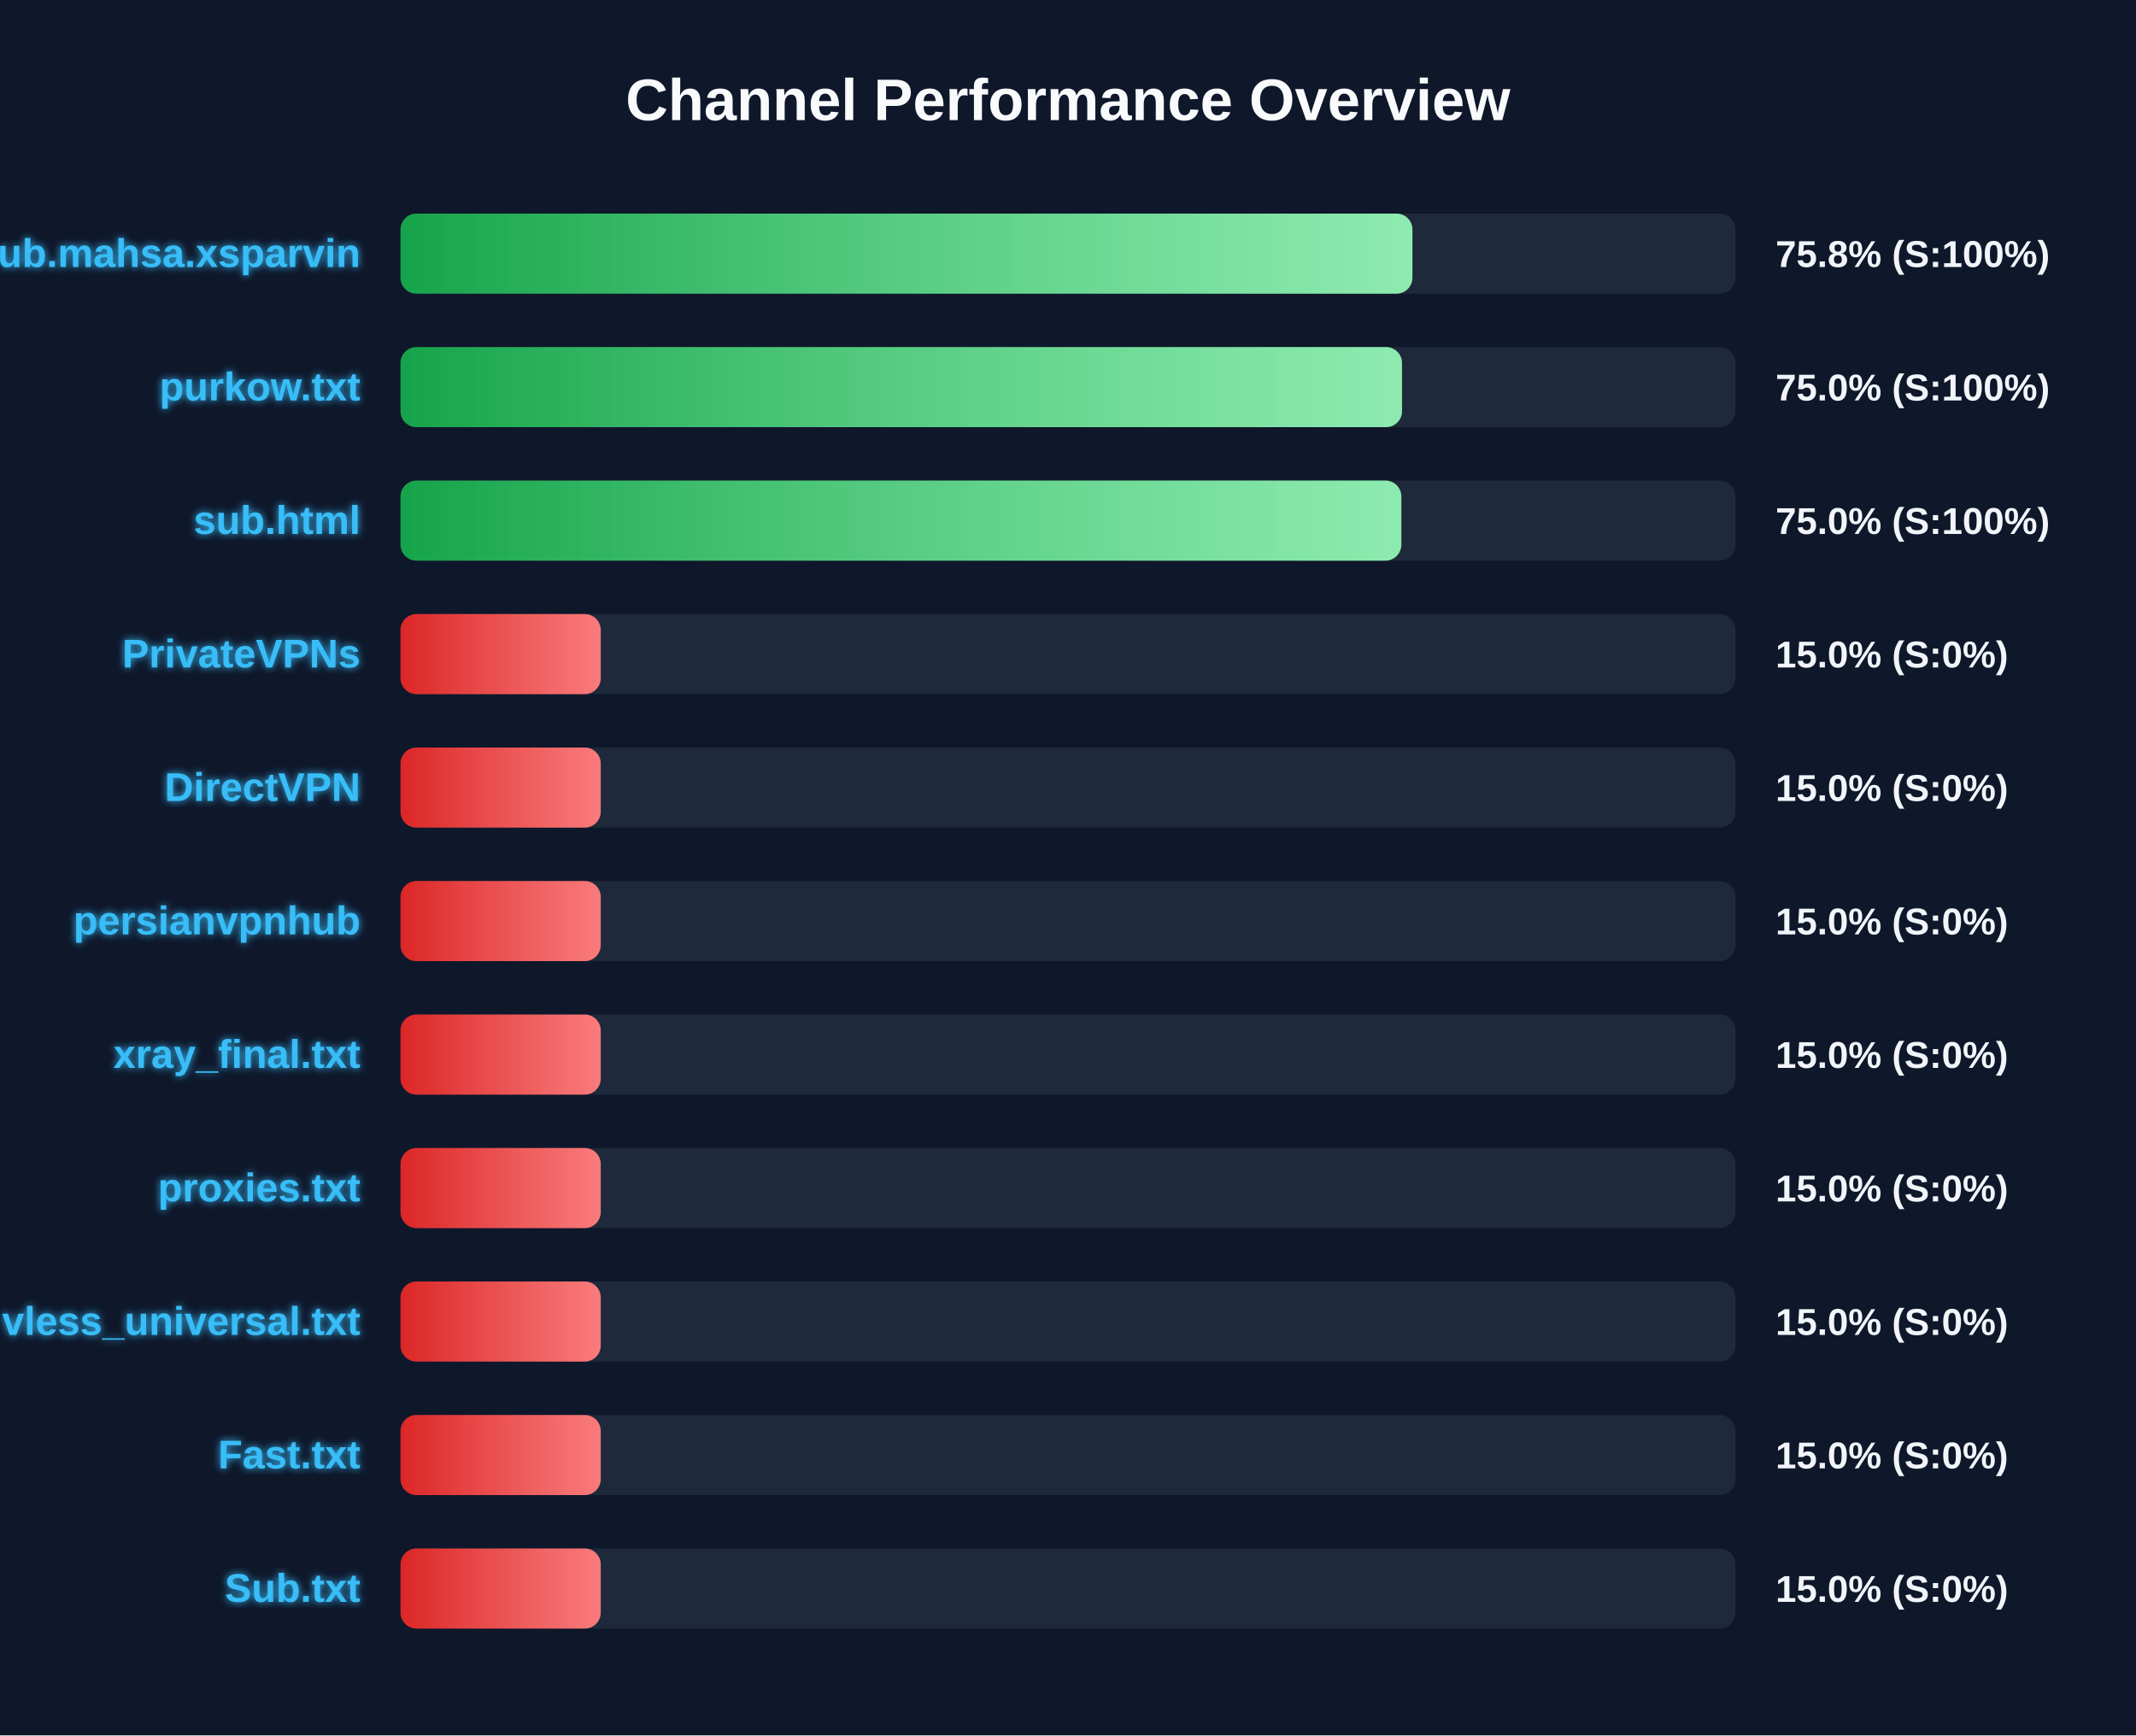
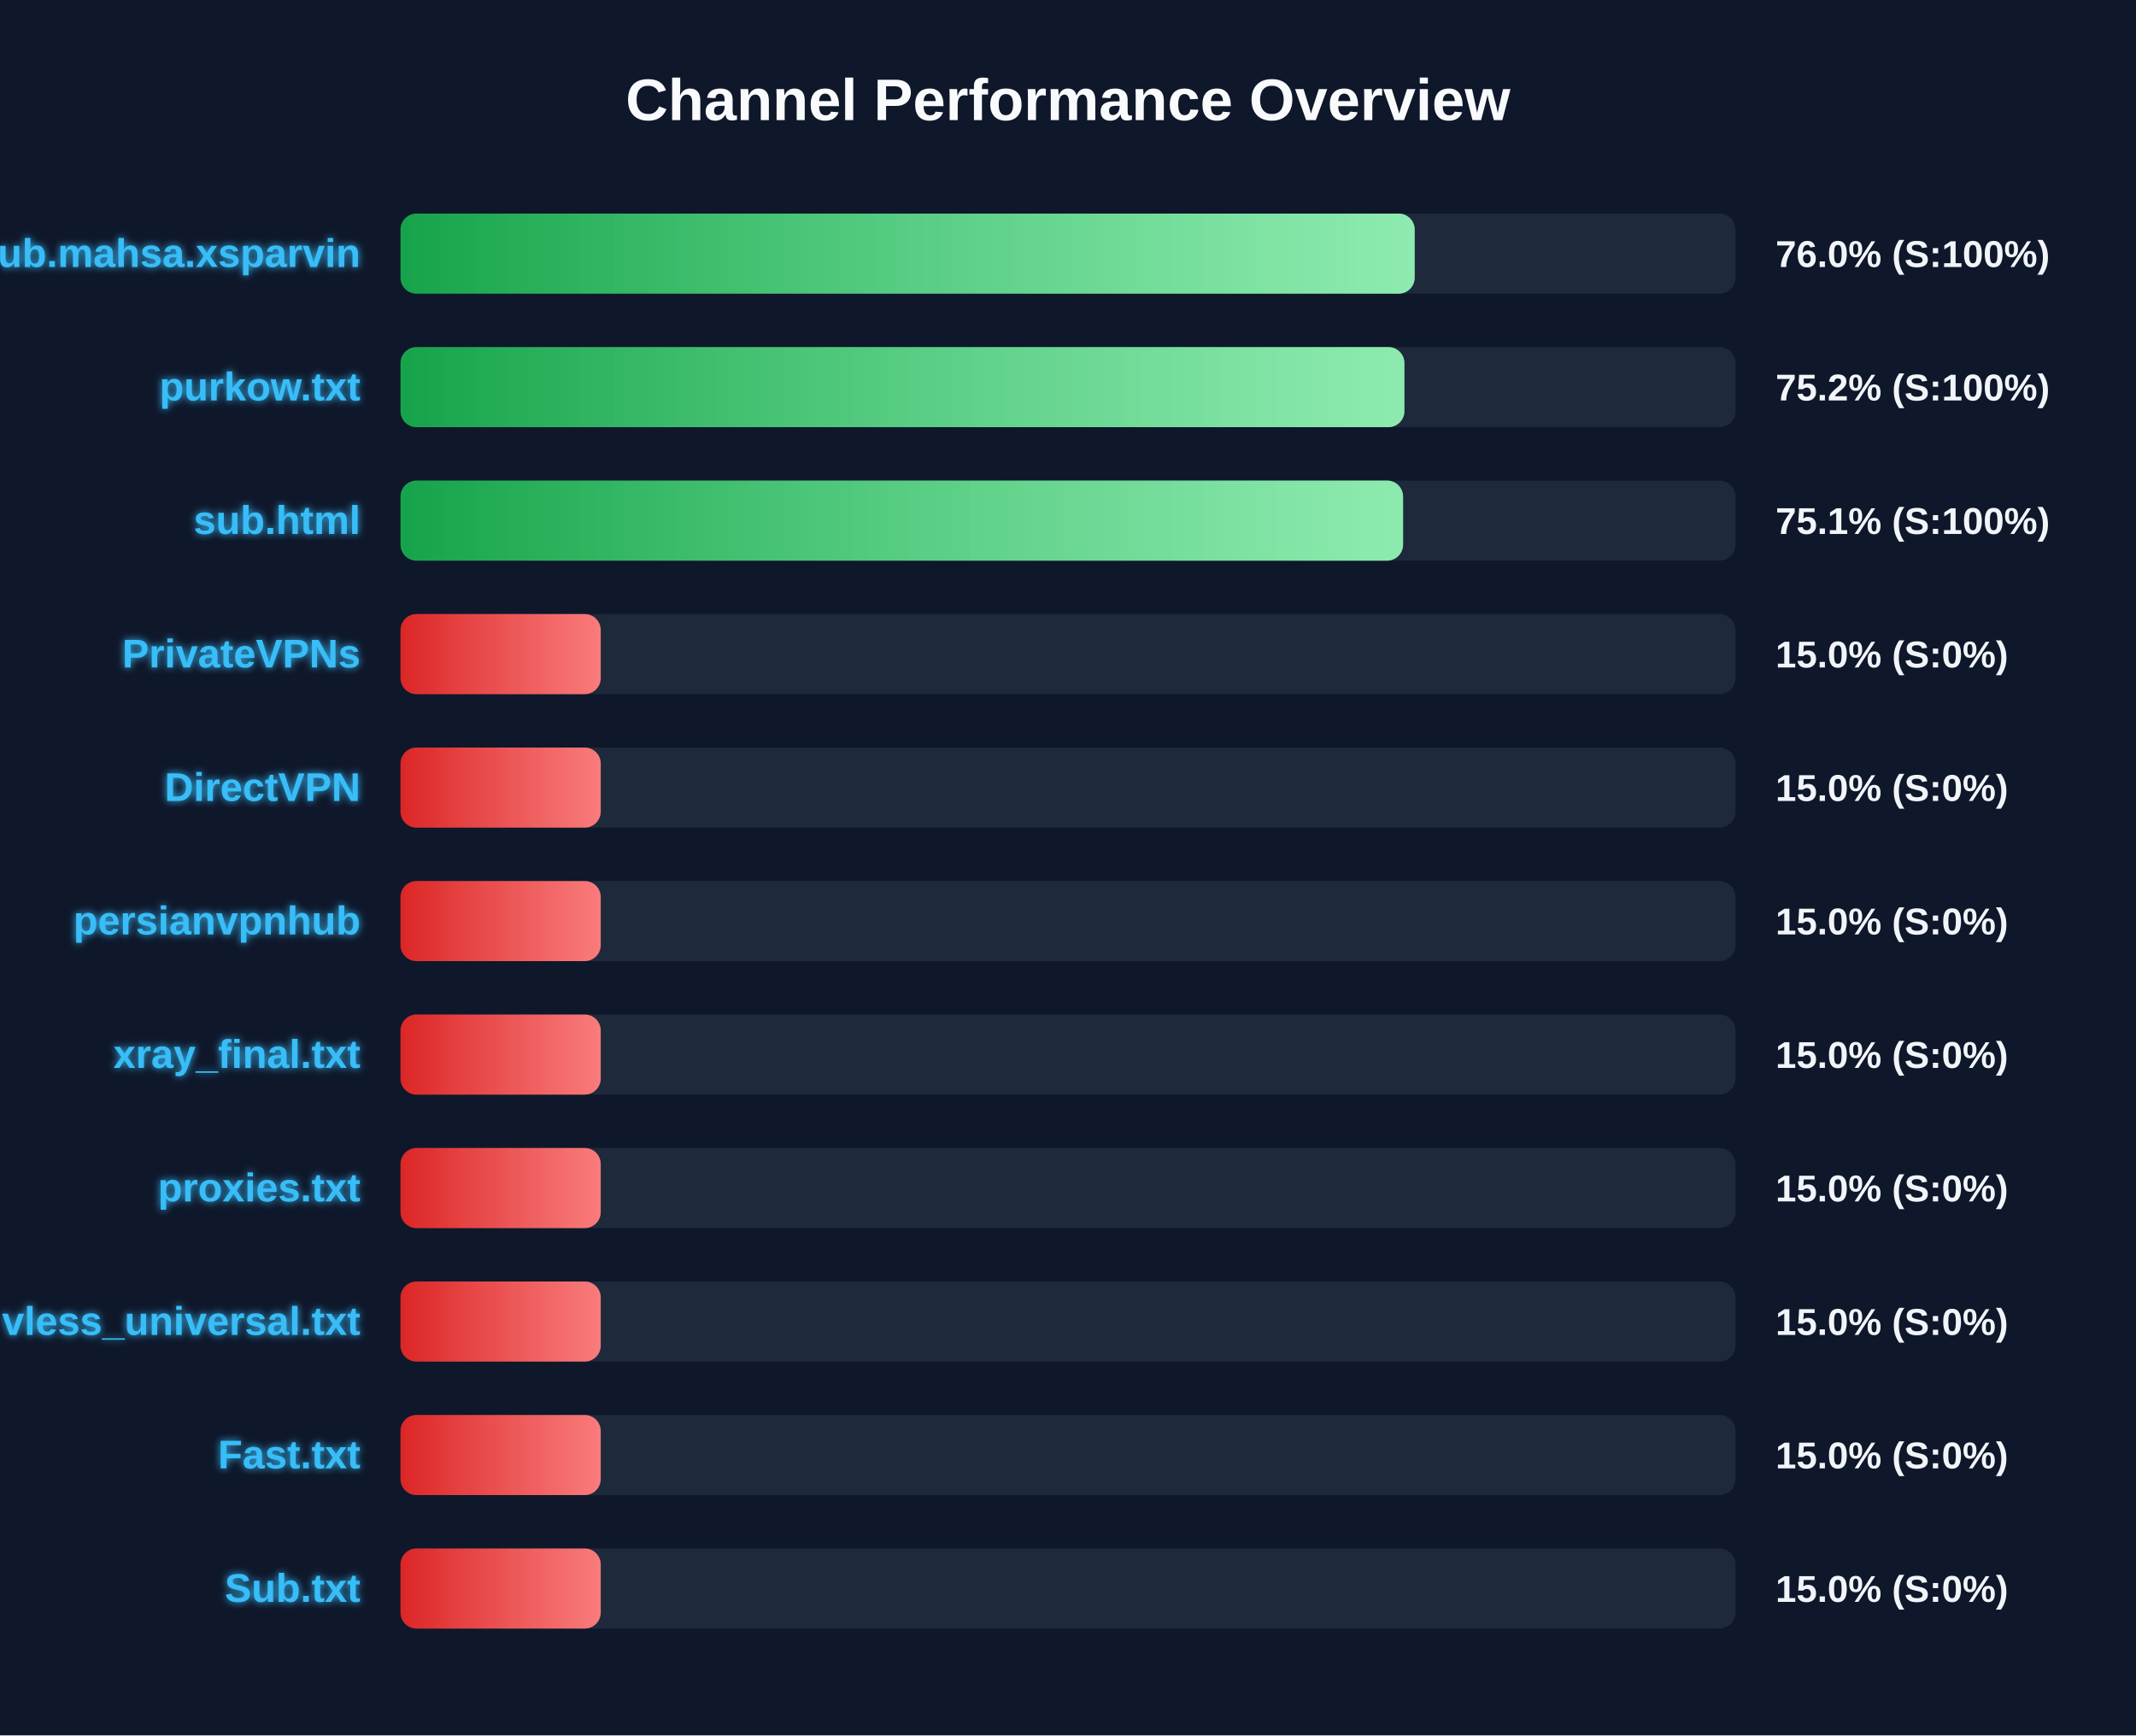
<svg xmlns="http://www.w3.org/2000/svg" width="800" height="650" version="1.1">
  <defs>
    <linearGradient id="grad-green" x1="0%" y1="0%" x2="100%" y2="0%">
      <stop offset="0%" stop-color="#16a34a" />
      <stop offset="100%" stop-color="#4ade80" />
    </linearGradient>
    <linearGradient id="grad-yellow" x1="0%" y1="0%" x2="100%" y2="0%">
      <stop offset="0%" stop-color="#ca8a04" />
      <stop offset="100%" stop-color="#fde047" />
    </linearGradient>
    <linearGradient id="grad-red" x1="0%" y1="0%" x2="100%" y2="0%">
      <stop offset="0%" stop-color="#dc2626" />
      <stop offset="100%" stop-color="#f87171" />
    </linearGradient>
    <linearGradient id="shimmer" x1="0%" y1="0%" x2="100%" y2="0%">
      <stop offset="0%" stop-color="rgba(255,255,255,0)" />
      <stop offset="50%" stop-color="rgba(255,255,255,0.4)" />
      <stop offset="100%" stop-color="rgba(255,255,255,0)" />
    </linearGradient>
    <filter id="glow" x="-20%" y="-20%" width="140%" height="140%">
      <feGaussianBlur stdDeviation="1.5" result="blur" />
      <feComposite in="SourceGraphic" in2="blur" operator="over" />
    </filter>
  </defs>
  <style>
        .bg-rect { fill: #0f172a; }
        .title { font: bold 22px 'Segoe UI', Arial, sans-serif; fill: #f8fafc; }
        .row { font: bold 15px 'Segoe UI', Arial, sans-serif; fill: #38bdf8; filter: url(#glow); }
        .score { font: bold 14px 'Segoe UI', Arial, sans-serif; fill: #f1f5f9; }
        @keyframes shimmer-anim {
            0% { transform: translateX(-100%); }
            100% { transform: translateX(200%); }
        }
        .shimmer-rect {
            animation: shimmer-anim 2.5s infinite linear;
        }
    </style>
  <rect width="100%" height="100%" class="bg-rect" />
  <text x="400" y="45" text-anchor="middle" class="title">Channel Performance Overview</text>
  <rect x="150" y="80" width="500" height="30" fill="#1e293b" rx="6" />
  <clipPath id="clip-0">
-     <rect x="150" y="80" width="379.0" height="30" rx="6" />
+     <rect x="150" y="80" width="379.85" height="30" rx="6" />
  </clipPath>
-   <rect x="150" y="80" width="379.0" height="30" fill="url(#grad-green)" rx="6" />
+   <rect x="150" y="80" width="379.85" height="30" fill="url(#grad-green)" rx="6" />
  <g clip-path="url(#clip-0)">
    <rect x="150" y="80" width="100%" height="30" fill="url(#shimmer)" class="shimmer-rect" />
  </g>
  <text x="135" y="100" text-anchor="end" class="row">Sub.mahsa.xsparvin</text>
-   <text x="665" y="100" text-anchor="start" class="score">75.8% (S:100%)</text>
+   <text x="665" y="100" text-anchor="start" class="score">76.0% (S:100%)</text>
  <rect x="150" y="130" width="500" height="30" fill="#1e293b" rx="6" />
  <clipPath id="clip-1">
-     <rect x="150" y="130" width="375.1" height="30" rx="6" />
+     <rect x="150" y="130" width="376.0" height="30" rx="6" />
  </clipPath>
-   <rect x="150" y="130" width="375.1" height="30" fill="url(#grad-green)" rx="6" />
+   <rect x="150" y="130" width="376.0" height="30" fill="url(#grad-green)" rx="6" />
  <g clip-path="url(#clip-1)">
    <rect x="150" y="130" width="100%" height="30" fill="url(#shimmer)" class="shimmer-rect" />
  </g>
  <text x="135" y="150" text-anchor="end" class="row">purkow.txt</text>
-   <text x="665" y="150" text-anchor="start" class="score">75.0% (S:100%)</text>
+   <text x="665" y="150" text-anchor="start" class="score">75.2% (S:100%)</text>
  <rect x="150" y="180" width="500" height="30" fill="#1e293b" rx="6" />
  <clipPath id="clip-2">
-     <rect x="150" y="180" width="374.85" height="30" rx="6" />
+     <rect x="150" y="180" width="375.5" height="30" rx="6" />
  </clipPath>
-   <rect x="150" y="180" width="374.85" height="30" fill="url(#grad-green)" rx="6" />
+   <rect x="150" y="180" width="375.5" height="30" fill="url(#grad-green)" rx="6" />
  <g clip-path="url(#clip-2)">
    <rect x="150" y="180" width="100%" height="30" fill="url(#shimmer)" class="shimmer-rect" />
  </g>
  <text x="135" y="200" text-anchor="end" class="row">sub.html</text>
-   <text x="665" y="200" text-anchor="start" class="score">75.0% (S:100%)</text>
+   <text x="665" y="200" text-anchor="start" class="score">75.1% (S:100%)</text>
  <rect x="150" y="230" width="500" height="30" fill="#1e293b" rx="6" />
  <clipPath id="clip-3">
    <rect x="150" y="230" width="75.0" height="30" rx="6" />
  </clipPath>
  <rect x="150" y="230" width="75.0" height="30" fill="url(#grad-red)" rx="6" />
  <g clip-path="url(#clip-3)">
    <rect x="150" y="230" width="100%" height="30" fill="url(#shimmer)" class="shimmer-rect" />
  </g>
  <text x="135" y="250" text-anchor="end" class="row">PrivateVPNs</text>
  <text x="665" y="250" text-anchor="start" class="score">15.0% (S:0%)</text>
  <rect x="150" y="280" width="500" height="30" fill="#1e293b" rx="6" />
  <clipPath id="clip-4">
    <rect x="150" y="280" width="75.0" height="30" rx="6" />
  </clipPath>
  <rect x="150" y="280" width="75.0" height="30" fill="url(#grad-red)" rx="6" />
  <g clip-path="url(#clip-4)">
    <rect x="150" y="280" width="100%" height="30" fill="url(#shimmer)" class="shimmer-rect" />
  </g>
  <text x="135" y="300" text-anchor="end" class="row">DirectVPN</text>
  <text x="665" y="300" text-anchor="start" class="score">15.0% (S:0%)</text>
  <rect x="150" y="330" width="500" height="30" fill="#1e293b" rx="6" />
  <clipPath id="clip-5">
    <rect x="150" y="330" width="75.0" height="30" rx="6" />
  </clipPath>
  <rect x="150" y="330" width="75.0" height="30" fill="url(#grad-red)" rx="6" />
  <g clip-path="url(#clip-5)">
    <rect x="150" y="330" width="100%" height="30" fill="url(#shimmer)" class="shimmer-rect" />
  </g>
  <text x="135" y="350" text-anchor="end" class="row">persianvpnhub</text>
  <text x="665" y="350" text-anchor="start" class="score">15.0% (S:0%)</text>
  <rect x="150" y="380" width="500" height="30" fill="#1e293b" rx="6" />
  <clipPath id="clip-6">
    <rect x="150" y="380" width="75.0" height="30" rx="6" />
  </clipPath>
  <rect x="150" y="380" width="75.0" height="30" fill="url(#grad-red)" rx="6" />
  <g clip-path="url(#clip-6)">
    <rect x="150" y="380" width="100%" height="30" fill="url(#shimmer)" class="shimmer-rect" />
  </g>
  <text x="135" y="400" text-anchor="end" class="row">xray_final.txt</text>
  <text x="665" y="400" text-anchor="start" class="score">15.0% (S:0%)</text>
  <rect x="150" y="430" width="500" height="30" fill="#1e293b" rx="6" />
  <clipPath id="clip-7">
    <rect x="150" y="430" width="75.0" height="30" rx="6" />
  </clipPath>
  <rect x="150" y="430" width="75.0" height="30" fill="url(#grad-red)" rx="6" />
  <g clip-path="url(#clip-7)">
    <rect x="150" y="430" width="100%" height="30" fill="url(#shimmer)" class="shimmer-rect" />
  </g>
  <text x="135" y="450" text-anchor="end" class="row">proxies.txt</text>
  <text x="665" y="450" text-anchor="start" class="score">15.0% (S:0%)</text>
  <rect x="150" y="480" width="500" height="30" fill="#1e293b" rx="6" />
  <clipPath id="clip-8">
    <rect x="150" y="480" width="75.0" height="30" rx="6" />
  </clipPath>
  <rect x="150" y="480" width="75.0" height="30" fill="url(#grad-red)" rx="6" />
  <g clip-path="url(#clip-8)">
    <rect x="150" y="480" width="100%" height="30" fill="url(#shimmer)" class="shimmer-rect" />
  </g>
  <text x="135" y="500" text-anchor="end" class="row">vless_universal.txt</text>
  <text x="665" y="500" text-anchor="start" class="score">15.0% (S:0%)</text>
  <rect x="150" y="530" width="500" height="30" fill="#1e293b" rx="6" />
  <clipPath id="clip-9">
    <rect x="150" y="530" width="75.0" height="30" rx="6" />
  </clipPath>
  <rect x="150" y="530" width="75.0" height="30" fill="url(#grad-red)" rx="6" />
  <g clip-path="url(#clip-9)">
    <rect x="150" y="530" width="100%" height="30" fill="url(#shimmer)" class="shimmer-rect" />
  </g>
  <text x="135" y="550" text-anchor="end" class="row">Fast.txt</text>
  <text x="665" y="550" text-anchor="start" class="score">15.0% (S:0%)</text>
  <rect x="150" y="580" width="500" height="30" fill="#1e293b" rx="6" />
  <clipPath id="clip-10">
    <rect x="150" y="580" width="75.0" height="30" rx="6" />
  </clipPath>
  <rect x="150" y="580" width="75.0" height="30" fill="url(#grad-red)" rx="6" />
  <g clip-path="url(#clip-10)">
    <rect x="150" y="580" width="100%" height="30" fill="url(#shimmer)" class="shimmer-rect" />
  </g>
  <text x="135" y="600" text-anchor="end" class="row">Sub.txt</text>
  <text x="665" y="600" text-anchor="start" class="score">15.0% (S:0%)</text>
</svg>
